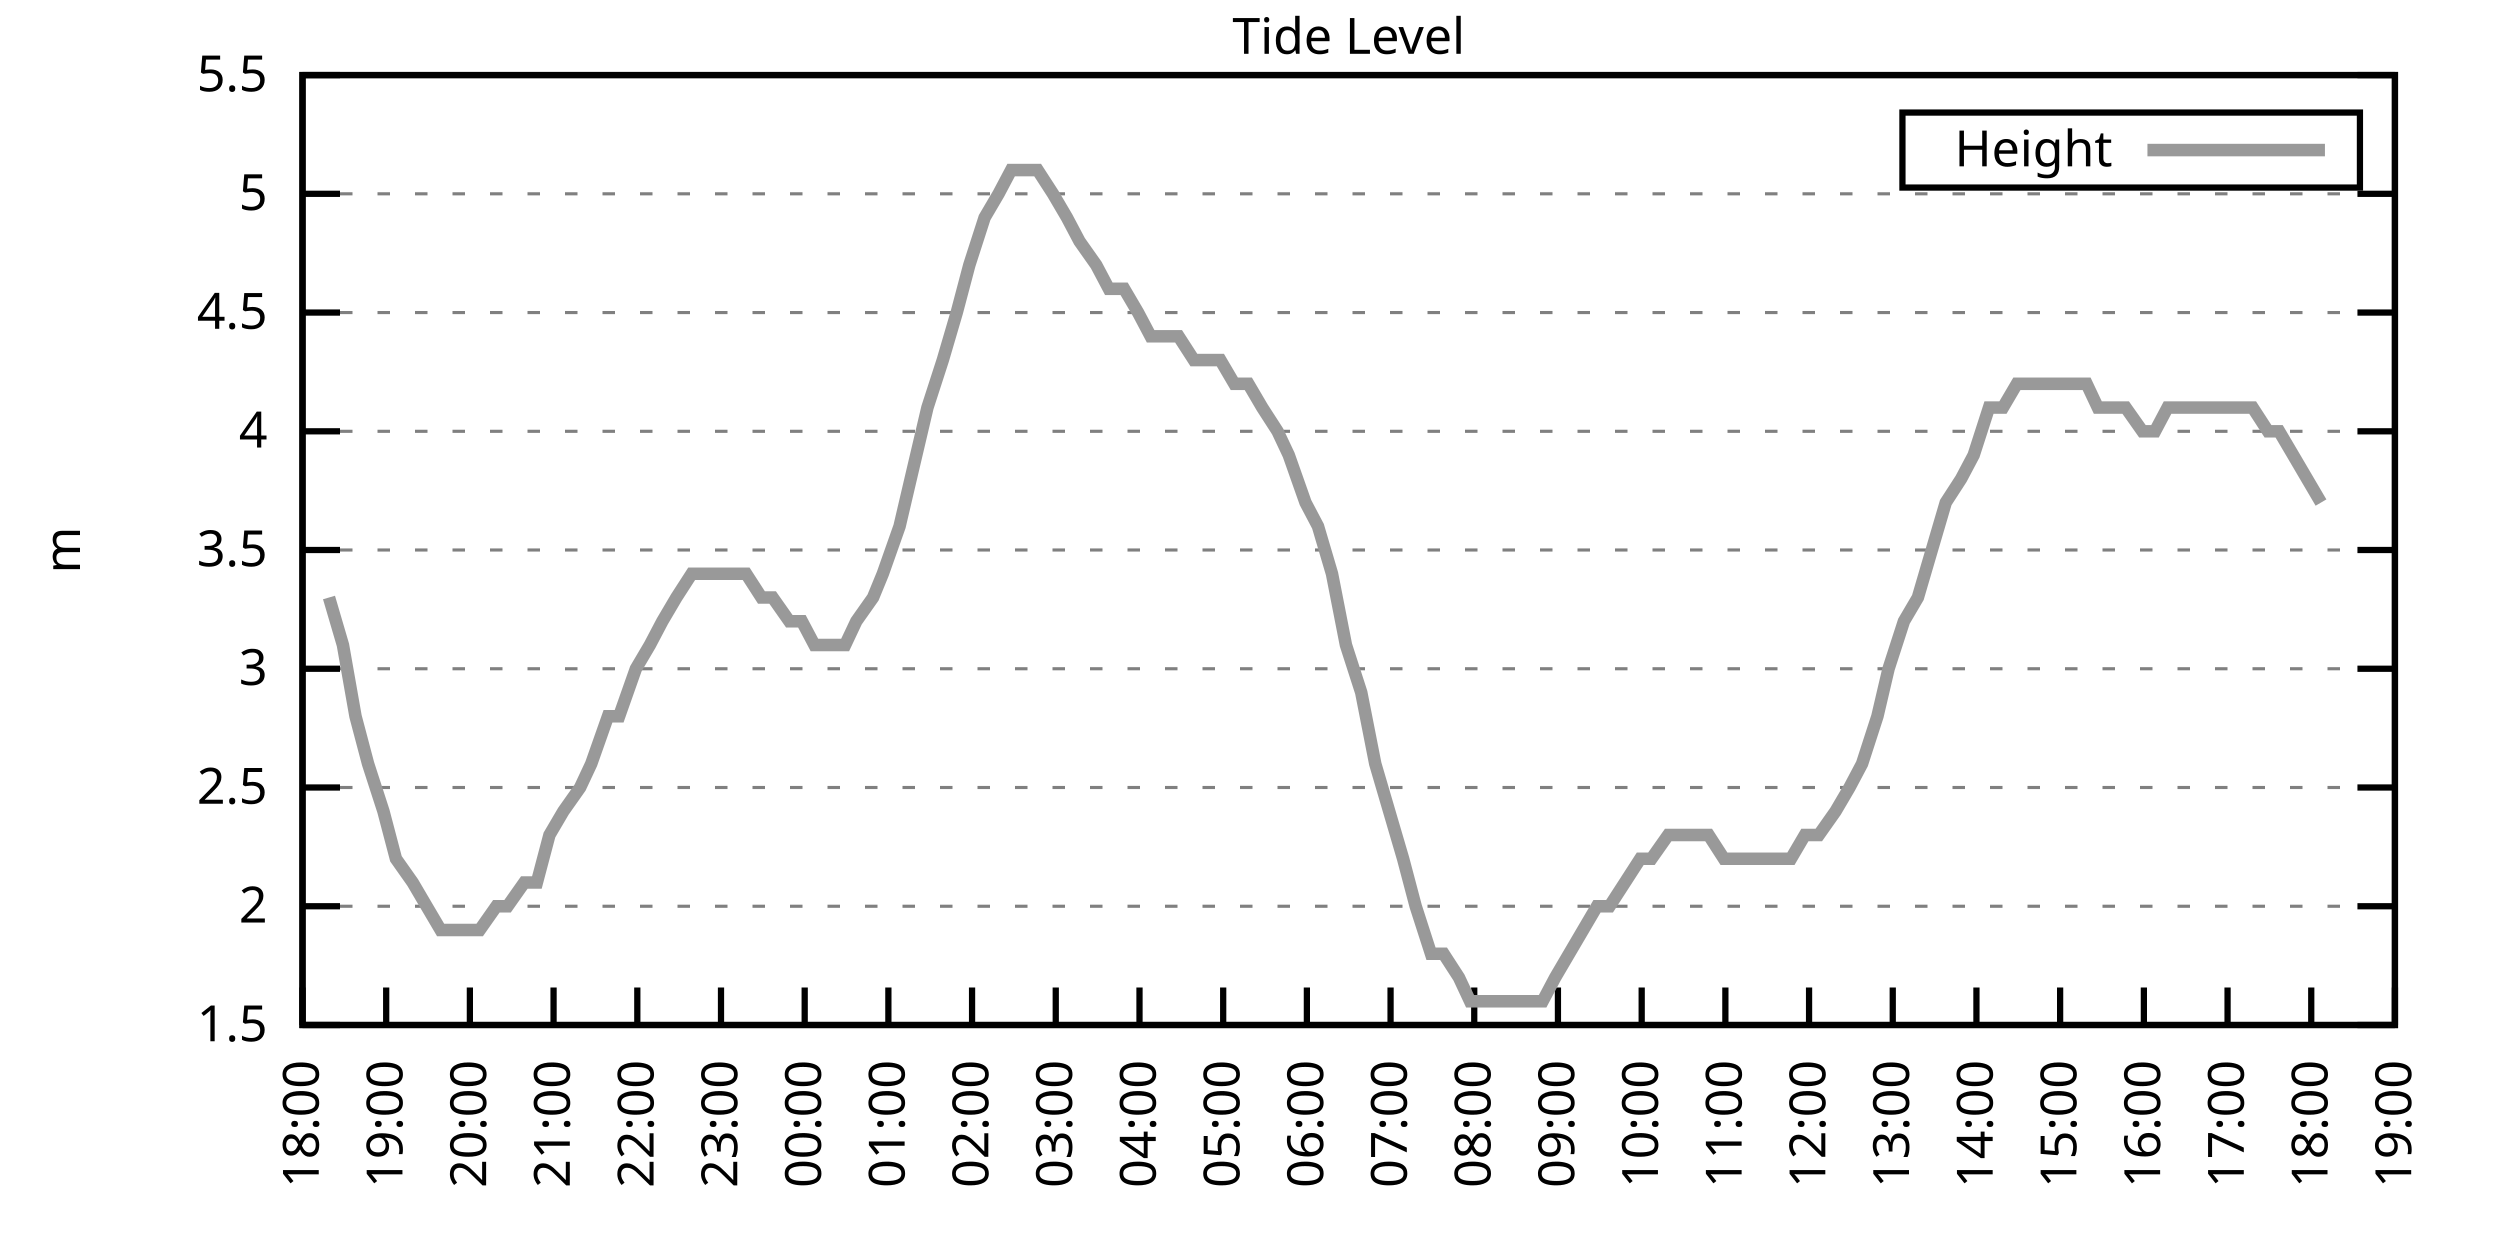
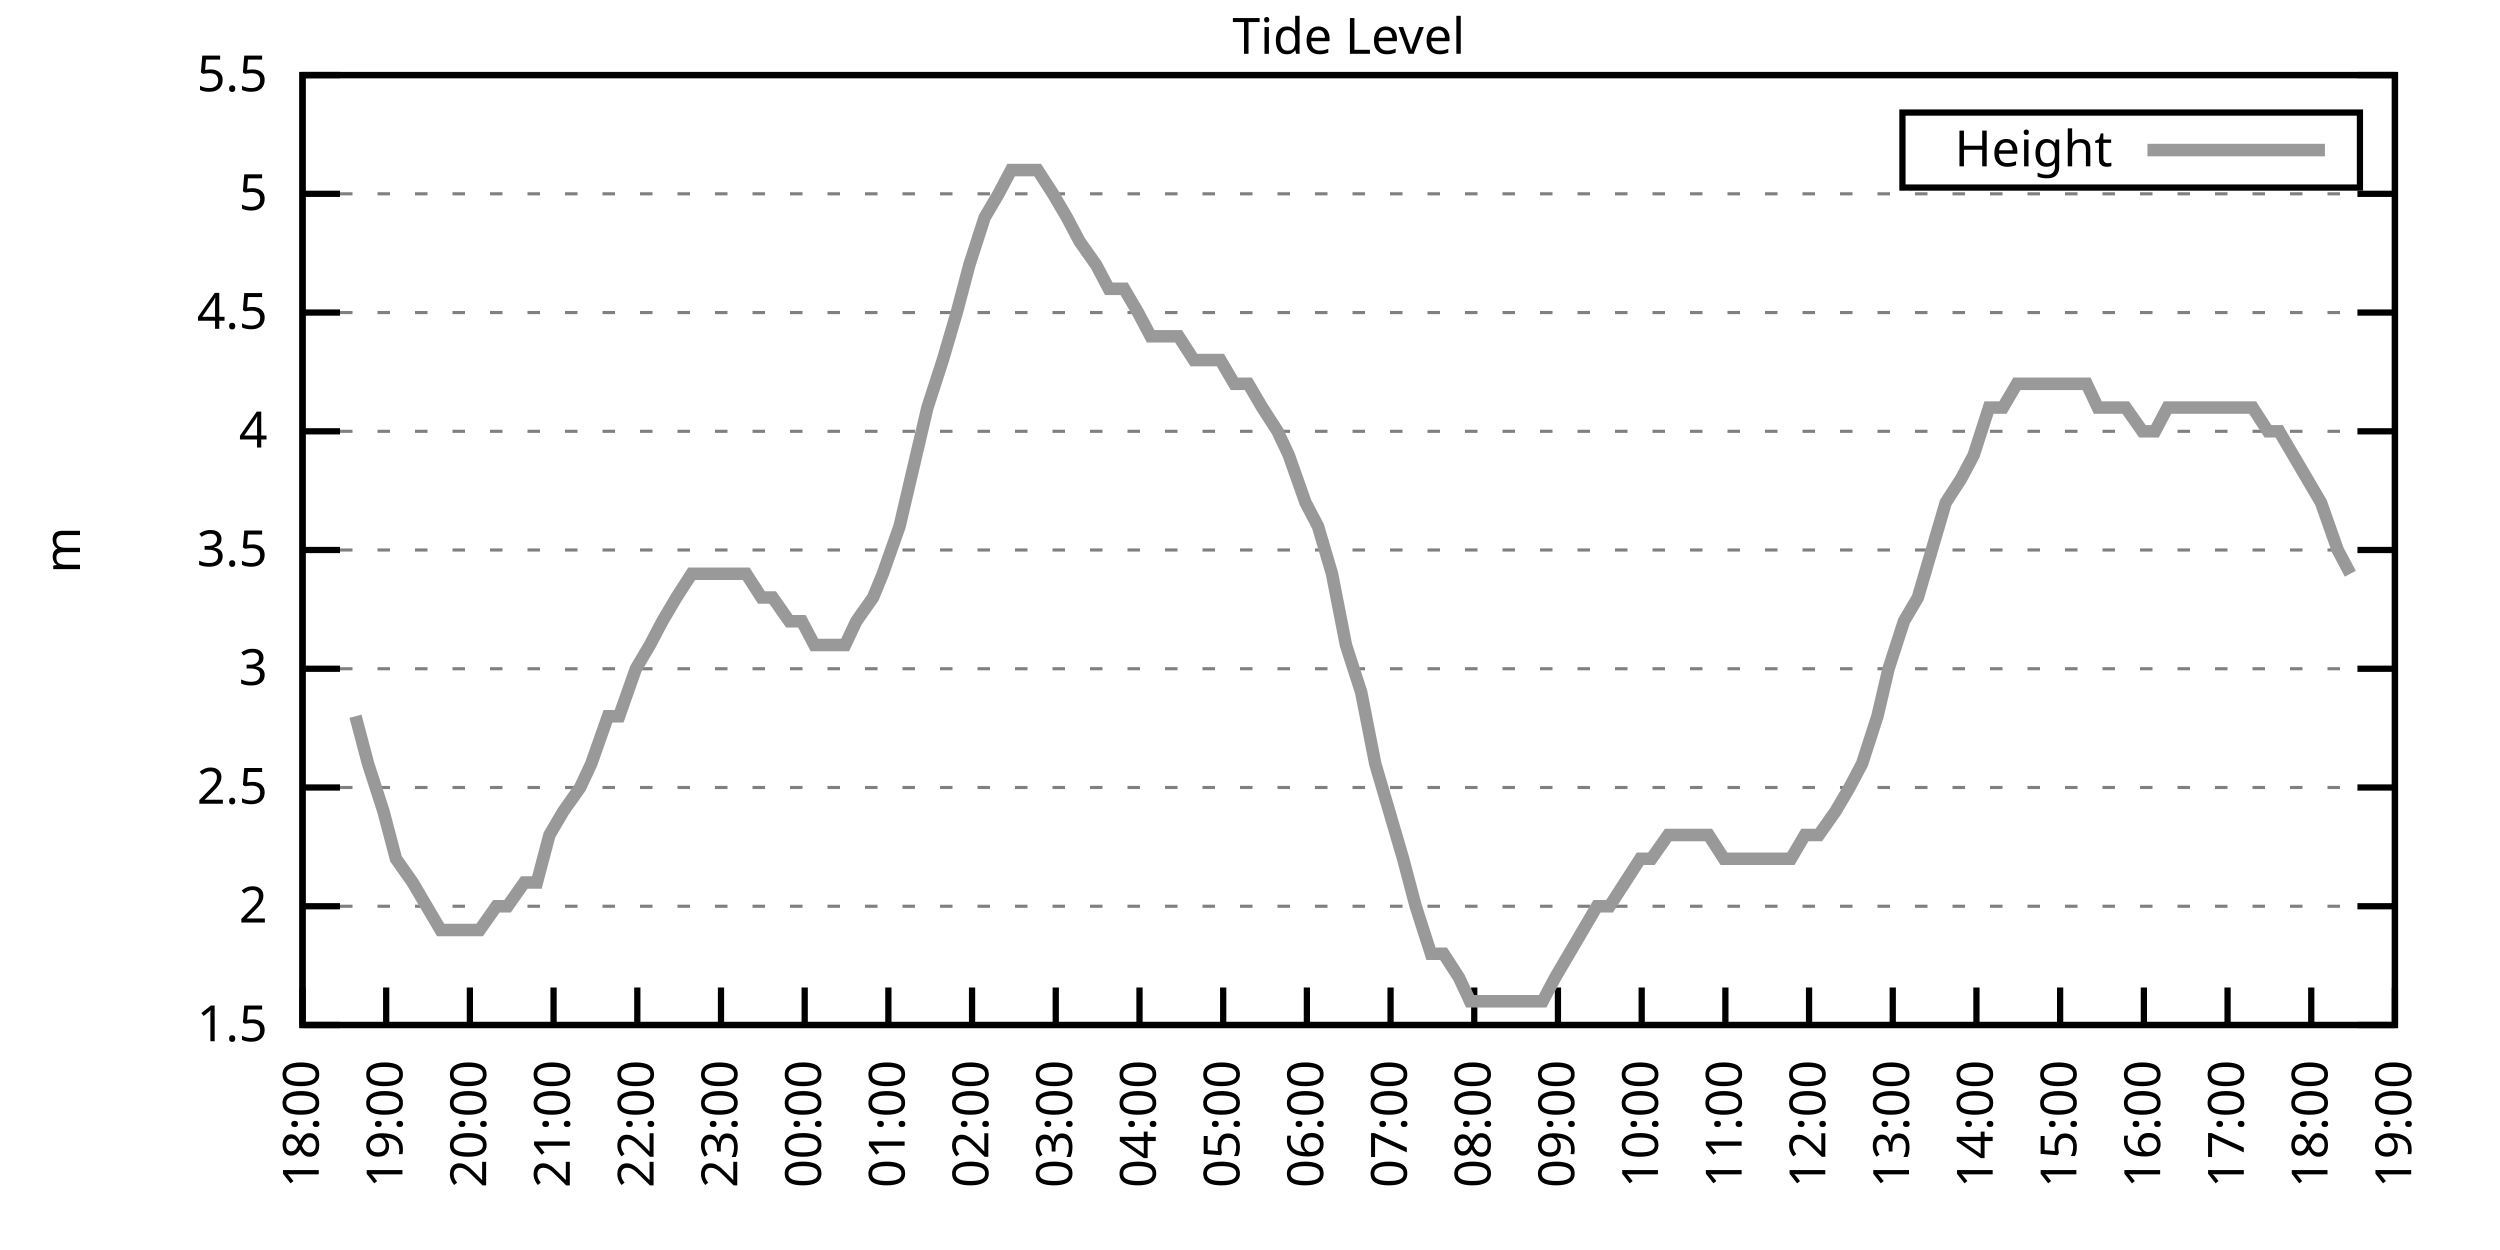
<svg xmlns="http://www.w3.org/2000/svg" xmlns:xlink="http://www.w3.org/1999/xlink" width="400" height="200" viewBox="0 0 400 200">
  <g id="gnuplot_canvas">
    <rect x="0" y="0" width="400" height="200" fill="none" />
    <defs>
      <circle id="gpDot" r="0.5" stroke-width="0.5" stroke="currentColor" />
      <path id="gpPt0" stroke-width="0.333" stroke="currentColor" d="M-1,0 h2 M0,-1 v2" />
      <path id="gpPt1" stroke-width="0.333" stroke="currentColor" d="M-1,-1 L1,1 M1,-1 L-1,1" />
      <path id="gpPt2" stroke-width="0.333" stroke="currentColor" d="M-1,0 L1,0 M0,-1 L0,1 M-1,-1 L1,1 M-1,1 L1,-1" />
      <rect id="gpPt3" stroke-width="0.333" stroke="currentColor" x="-1" y="-1" width="2" height="2" />
      <rect id="gpPt4" stroke-width="0.333" stroke="currentColor" fill="currentColor" x="-1" y="-1" width="2" height="2" />
      <circle id="gpPt5" stroke-width="0.333" stroke="currentColor" cx="0" cy="0" r="1" />
      <use xlink:href="#gpPt5" id="gpPt6" fill="currentColor" stroke="none" />
      <path id="gpPt7" stroke-width="0.333" stroke="currentColor" d="M0,-1.33 L-1.33,0.67 L1.33,0.67 z" />
      <use xlink:href="#gpPt7" id="gpPt8" fill="currentColor" stroke="none" />
      <use xlink:href="#gpPt7" id="gpPt9" stroke="currentColor" transform="rotate(180)" />
      <use xlink:href="#gpPt9" id="gpPt10" fill="currentColor" stroke="none" />
      <use xlink:href="#gpPt3" id="gpPt11" stroke="currentColor" transform="rotate(45)" />
      <use xlink:href="#gpPt11" id="gpPt12" fill="currentColor" stroke="none" />
      <path id="gpPt13" stroke-width="0.333" stroke="currentColor" d="M0,1.330 L1.265,0.411 L0.782,-1.067 L-0.782,-1.076 L-1.265,0.411 z" />
      <use xlink:href="#gpPt13" id="gpPt14" fill="currentColor" stroke="none" />
      <filter id="textbox" filterUnits="objectBoundingBox" x="0" y="0" height="1" width="1">
        <feFlood flood-color="white" flood-opacity="1" result="bgnd" />
        <feComposite in="SourceGraphic" in2="bgnd" operator="atop" />
      </filter>
      <filter id="greybox" filterUnits="objectBoundingBox" x="0" y="0" height="1" width="1">
        <feFlood flood-color="lightgrey" flood-opacity="1" result="grey" />
        <feComposite in="SourceGraphic" in2="grey" operator="atop" />
      </filter>
    </defs>
    <g fill="none" color="white" stroke="currentColor" stroke-width="1.00" stroke-linecap="butt" stroke-linejoin="miter">
</g>
    <g fill="none" color="black" stroke="currentColor" stroke-width="1.00" stroke-linecap="butt" stroke-linejoin="miter">
      <g stroke="none" shape-rendering="crispEdges">
        <polygon fill="rgb(255, 255, 255)" points="48.40,164.00 383.18,164.00 383.18,12.02 48.40,12.02 " />
      </g>
    </g>
    <g fill="none" color="black" stroke="currentColor" stroke-width="1.00" stroke-linecap="butt" stroke-linejoin="miter">
</g>
    <g fill="none" color="black" stroke="black" stroke-width="0.50" stroke-linecap="butt" stroke-linejoin="miter">
</g>
    <g fill="none" color="gray" stroke="currentColor" stroke-width="0.50" stroke-linecap="butt" stroke-linejoin="miter">
      <path stroke="gray" stroke-dasharray="2,4" class="gridline" d="M48.40,164.00 L383.19,164.00  " />
    </g>
    <g fill="none" color="gray" stroke="gray" stroke-width="1.00" stroke-linecap="butt" stroke-linejoin="miter">
</g>
    <g fill="none" color="black" stroke="currentColor" stroke-width="1.00" stroke-linecap="butt" stroke-linejoin="miter">
      <path stroke="black" d="M48.40,164.00 L54.40,164.00 M383.19,164.00 L377.19,164.00  " />
      <g transform="translate(42.80,166.60)" stroke="none" fill="black" font-family="Sans" font-size="8.00" text-anchor="end">
        <text>
          <tspan font-family="Sans"> 1.5</tspan>
        </text>
      </g>
    </g>
    <g fill="none" color="black" stroke="currentColor" stroke-width="1.00" stroke-linecap="butt" stroke-linejoin="miter">
</g>
    <g fill="none" color="black" stroke="black" stroke-width="0.50" stroke-linecap="butt" stroke-linejoin="miter">
</g>
    <g fill="none" color="gray" stroke="currentColor" stroke-width="0.50" stroke-linecap="butt" stroke-linejoin="miter">
      <path stroke="gray" stroke-dasharray="2,4" class="gridline" d="M48.40,145.00 L383.19,145.00  " />
    </g>
    <g fill="none" color="gray" stroke="gray" stroke-width="1.00" stroke-linecap="butt" stroke-linejoin="miter">
</g>
    <g fill="none" color="black" stroke="currentColor" stroke-width="1.00" stroke-linecap="butt" stroke-linejoin="miter">
      <path stroke="black" d="M48.40,145.00 L54.40,145.00 M383.19,145.00 L377.19,145.00  " />
      <g transform="translate(42.80,147.60)" stroke="none" fill="black" font-family="Sans" font-size="8.00" text-anchor="end">
        <text>
          <tspan font-family="Sans"> 2</tspan>
        </text>
      </g>
    </g>
    <g fill="none" color="black" stroke="currentColor" stroke-width="1.00" stroke-linecap="butt" stroke-linejoin="miter">
</g>
    <g fill="none" color="black" stroke="black" stroke-width="0.50" stroke-linecap="butt" stroke-linejoin="miter">
</g>
    <g fill="none" color="gray" stroke="currentColor" stroke-width="0.50" stroke-linecap="butt" stroke-linejoin="miter">
      <path stroke="gray" stroke-dasharray="2,4" class="gridline" d="M48.40,126.00 L383.19,126.00  " />
    </g>
    <g fill="none" color="gray" stroke="gray" stroke-width="1.00" stroke-linecap="butt" stroke-linejoin="miter">
</g>
    <g fill="none" color="black" stroke="currentColor" stroke-width="1.00" stroke-linecap="butt" stroke-linejoin="miter">
      <path stroke="black" d="M48.40,126.00 L54.40,126.00 M383.19,126.00 L377.19,126.00  " />
      <g transform="translate(42.80,128.60)" stroke="none" fill="black" font-family="Sans" font-size="8.00" text-anchor="end">
        <text>
          <tspan font-family="Sans"> 2.5</tspan>
        </text>
      </g>
    </g>
    <g fill="none" color="black" stroke="currentColor" stroke-width="1.00" stroke-linecap="butt" stroke-linejoin="miter">
</g>
    <g fill="none" color="black" stroke="black" stroke-width="0.50" stroke-linecap="butt" stroke-linejoin="miter">
</g>
    <g fill="none" color="gray" stroke="currentColor" stroke-width="0.50" stroke-linecap="butt" stroke-linejoin="miter">
      <path stroke="gray" stroke-dasharray="2,4" class="gridline" d="M48.40,107.00 L383.19,107.00  " />
    </g>
    <g fill="none" color="gray" stroke="gray" stroke-width="1.00" stroke-linecap="butt" stroke-linejoin="miter">
</g>
    <g fill="none" color="black" stroke="currentColor" stroke-width="1.00" stroke-linecap="butt" stroke-linejoin="miter">
      <path stroke="black" d="M48.40,107.00 L54.40,107.00 M383.19,107.00 L377.19,107.00  " />
      <g transform="translate(42.80,109.60)" stroke="none" fill="black" font-family="Sans" font-size="8.00" text-anchor="end">
        <text>
          <tspan font-family="Sans"> 3</tspan>
        </text>
      </g>
    </g>
    <g fill="none" color="black" stroke="currentColor" stroke-width="1.00" stroke-linecap="butt" stroke-linejoin="miter">
</g>
    <g fill="none" color="black" stroke="black" stroke-width="0.50" stroke-linecap="butt" stroke-linejoin="miter">
</g>
    <g fill="none" color="gray" stroke="currentColor" stroke-width="0.50" stroke-linecap="butt" stroke-linejoin="miter">
      <path stroke="gray" stroke-dasharray="2,4" class="gridline" d="M48.40,88.00 L383.19,88.00  " />
    </g>
    <g fill="none" color="gray" stroke="gray" stroke-width="1.00" stroke-linecap="butt" stroke-linejoin="miter">
</g>
    <g fill="none" color="black" stroke="currentColor" stroke-width="1.00" stroke-linecap="butt" stroke-linejoin="miter">
      <path stroke="black" d="M48.40,88.00 L54.40,88.00 M383.19,88.00 L377.19,88.00  " />
      <g transform="translate(42.80,90.60)" stroke="none" fill="black" font-family="Sans" font-size="8.00" text-anchor="end">
        <text>
          <tspan font-family="Sans"> 3.5</tspan>
        </text>
      </g>
    </g>
    <g fill="none" color="black" stroke="currentColor" stroke-width="1.00" stroke-linecap="butt" stroke-linejoin="miter">
</g>
    <g fill="none" color="black" stroke="black" stroke-width="0.50" stroke-linecap="butt" stroke-linejoin="miter">
</g>
    <g fill="none" color="gray" stroke="currentColor" stroke-width="0.50" stroke-linecap="butt" stroke-linejoin="miter">
      <path stroke="gray" stroke-dasharray="2,4" class="gridline" d="M48.40,69.01 L383.19,69.01  " />
    </g>
    <g fill="none" color="gray" stroke="gray" stroke-width="1.00" stroke-linecap="butt" stroke-linejoin="miter">
</g>
    <g fill="none" color="black" stroke="currentColor" stroke-width="1.00" stroke-linecap="butt" stroke-linejoin="miter">
      <path stroke="black" d="M48.40,69.01 L54.40,69.01 M383.19,69.01 L377.19,69.01  " />
      <g transform="translate(42.80,71.61)" stroke="none" fill="black" font-family="Sans" font-size="8.00" text-anchor="end">
        <text>
          <tspan font-family="Sans"> 4</tspan>
        </text>
      </g>
    </g>
    <g fill="none" color="black" stroke="currentColor" stroke-width="1.00" stroke-linecap="butt" stroke-linejoin="miter">
</g>
    <g fill="none" color="black" stroke="black" stroke-width="0.50" stroke-linecap="butt" stroke-linejoin="miter">
</g>
    <g fill="none" color="gray" stroke="currentColor" stroke-width="0.50" stroke-linecap="butt" stroke-linejoin="miter">
      <path stroke="gray" stroke-dasharray="2,4" class="gridline" d="M48.40,50.01 L383.19,50.01  " />
    </g>
    <g fill="none" color="gray" stroke="gray" stroke-width="1.00" stroke-linecap="butt" stroke-linejoin="miter">
</g>
    <g fill="none" color="black" stroke="currentColor" stroke-width="1.00" stroke-linecap="butt" stroke-linejoin="miter">
      <path stroke="black" d="M48.40,50.01 L54.40,50.01 M383.19,50.01 L377.19,50.01  " />
      <g transform="translate(42.80,52.61)" stroke="none" fill="black" font-family="Sans" font-size="8.00" text-anchor="end">
        <text>
          <tspan font-family="Sans"> 4.5</tspan>
        </text>
      </g>
    </g>
    <g fill="none" color="black" stroke="currentColor" stroke-width="1.00" stroke-linecap="butt" stroke-linejoin="miter">
</g>
    <g fill="none" color="black" stroke="black" stroke-width="0.50" stroke-linecap="butt" stroke-linejoin="miter">
</g>
    <g fill="none" color="gray" stroke="currentColor" stroke-width="0.50" stroke-linecap="butt" stroke-linejoin="miter">
      <path stroke="gray" stroke-dasharray="2,4" class="gridline" d="M48.40,31.01 L383.19,31.01  " />
    </g>
    <g fill="none" color="gray" stroke="gray" stroke-width="1.00" stroke-linecap="butt" stroke-linejoin="miter">
</g>
    <g fill="none" color="black" stroke="currentColor" stroke-width="1.00" stroke-linecap="butt" stroke-linejoin="miter">
      <path stroke="black" d="M48.40,31.01 L54.40,31.01 M383.19,31.01 L377.19,31.01  " />
      <g transform="translate(42.80,33.61)" stroke="none" fill="black" font-family="Sans" font-size="8.00" text-anchor="end">
        <text>
          <tspan font-family="Sans"> 5</tspan>
        </text>
      </g>
    </g>
    <g fill="none" color="black" stroke="currentColor" stroke-width="1.00" stroke-linecap="butt" stroke-linejoin="miter">
</g>
    <g fill="none" color="black" stroke="black" stroke-width="0.50" stroke-linecap="butt" stroke-linejoin="miter">
</g>
    <g fill="none" color="gray" stroke="currentColor" stroke-width="0.50" stroke-linecap="butt" stroke-linejoin="miter">
      <path stroke="gray" stroke-dasharray="2,4" class="gridline" d="M48.40,12.01 L383.19,12.01  " />
    </g>
    <g fill="none" color="gray" stroke="gray" stroke-width="1.00" stroke-linecap="butt" stroke-linejoin="miter">
</g>
    <g fill="none" color="black" stroke="currentColor" stroke-width="1.00" stroke-linecap="butt" stroke-linejoin="miter">
      <path stroke="black" d="M48.40,12.01 L54.40,12.01 M383.19,12.01 L377.19,12.01  " />
      <g transform="translate(42.80,14.61)" stroke="none" fill="black" font-family="Sans" font-size="8.00" text-anchor="end">
        <text>
          <tspan font-family="Sans"> 5.5</tspan>
        </text>
      </g>
    </g>
    <g fill="none" color="black" stroke="currentColor" stroke-width="1.00" stroke-linecap="butt" stroke-linejoin="miter">
      <path stroke="black" d="M48.40,164.00 L48.40,158.00  " />
      <g transform="translate(51.00,169.60) rotate(270.00)" stroke="none" fill="black" font-family="Sans" font-size="8.00" text-anchor="end">
        <text>
          <tspan font-family="Sans">18:00</tspan>
        </text>
      </g>
    </g>
    <g fill="none" color="black" stroke="currentColor" stroke-width="1.00" stroke-linecap="butt" stroke-linejoin="miter">
      <path stroke="black" d="M61.79,164.00 L61.79,158.00  " />
      <g transform="translate(64.39,169.60) rotate(270.00)" stroke="none" fill="black" font-family="Sans" font-size="8.00" text-anchor="end">
        <text>
          <tspan font-family="Sans">19:00</tspan>
        </text>
      </g>
    </g>
    <g fill="none" color="black" stroke="currentColor" stroke-width="1.00" stroke-linecap="butt" stroke-linejoin="miter">
      <path stroke="black" d="M75.18,164.00 L75.18,158.00  " />
      <g transform="translate(77.78,169.60) rotate(270.00)" stroke="none" fill="black" font-family="Sans" font-size="8.00" text-anchor="end">
        <text>
          <tspan font-family="Sans">20:00</tspan>
        </text>
      </g>
    </g>
    <g fill="none" color="black" stroke="currentColor" stroke-width="1.00" stroke-linecap="butt" stroke-linejoin="miter">
      <path stroke="black" d="M88.57,164.00 L88.57,158.00  " />
      <g transform="translate(91.17,169.60) rotate(270.00)" stroke="none" fill="black" font-family="Sans" font-size="8.00" text-anchor="end">
        <text>
          <tspan font-family="Sans">21:00</tspan>
        </text>
      </g>
    </g>
    <g fill="none" color="black" stroke="currentColor" stroke-width="1.00" stroke-linecap="butt" stroke-linejoin="miter">
      <path stroke="black" d="M101.97,164.00 L101.97,158.00  " />
      <g transform="translate(104.57,169.60) rotate(270.00)" stroke="none" fill="black" font-family="Sans" font-size="8.00" text-anchor="end">
        <text>
          <tspan font-family="Sans">22:00</tspan>
        </text>
      </g>
    </g>
    <g fill="none" color="black" stroke="currentColor" stroke-width="1.00" stroke-linecap="butt" stroke-linejoin="miter">
      <path stroke="black" d="M115.36,164.00 L115.36,158.00  " />
      <g transform="translate(117.96,169.60) rotate(270.00)" stroke="none" fill="black" font-family="Sans" font-size="8.00" text-anchor="end">
        <text>
          <tspan font-family="Sans">23:00</tspan>
        </text>
      </g>
    </g>
    <g fill="none" color="black" stroke="currentColor" stroke-width="1.00" stroke-linecap="butt" stroke-linejoin="miter">
      <path stroke="black" d="M128.75,164.00 L128.75,158.00  " />
      <g transform="translate(131.35,169.60) rotate(270.00)" stroke="none" fill="black" font-family="Sans" font-size="8.00" text-anchor="end">
        <text>
          <tspan font-family="Sans">00:00</tspan>
        </text>
      </g>
    </g>
    <g fill="none" color="black" stroke="currentColor" stroke-width="1.00" stroke-linecap="butt" stroke-linejoin="miter">
      <path stroke="black" d="M142.14,164.00 L142.14,158.00  " />
      <g transform="translate(144.74,169.60) rotate(270.00)" stroke="none" fill="black" font-family="Sans" font-size="8.00" text-anchor="end">
        <text>
          <tspan font-family="Sans">01:00</tspan>
        </text>
      </g>
    </g>
    <g fill="none" color="black" stroke="currentColor" stroke-width="1.00" stroke-linecap="butt" stroke-linejoin="miter">
      <path stroke="black" d="M155.53,164.00 L155.53,158.00  " />
      <g transform="translate(158.13,169.60) rotate(270.00)" stroke="none" fill="black" font-family="Sans" font-size="8.00" text-anchor="end">
        <text>
          <tspan font-family="Sans">02:00</tspan>
        </text>
      </g>
    </g>
    <g fill="none" color="black" stroke="currentColor" stroke-width="1.00" stroke-linecap="butt" stroke-linejoin="miter">
      <path stroke="black" d="M168.92,164.00 L168.92,158.00  " />
      <g transform="translate(171.52,169.60) rotate(270.00)" stroke="none" fill="black" font-family="Sans" font-size="8.00" text-anchor="end">
        <text>
          <tspan font-family="Sans">03:00</tspan>
        </text>
      </g>
    </g>
    <g fill="none" color="black" stroke="currentColor" stroke-width="1.00" stroke-linecap="butt" stroke-linejoin="miter">
      <path stroke="black" d="M182.32,164.00 L182.32,158.00  " />
      <g transform="translate(184.92,169.60) rotate(270.00)" stroke="none" fill="black" font-family="Sans" font-size="8.00" text-anchor="end">
        <text>
          <tspan font-family="Sans">04:00</tspan>
        </text>
      </g>
    </g>
    <g fill="none" color="black" stroke="currentColor" stroke-width="1.00" stroke-linecap="butt" stroke-linejoin="miter">
      <path stroke="black" d="M195.71,164.00 L195.71,158.00  " />
      <g transform="translate(198.31,169.60) rotate(270.00)" stroke="none" fill="black" font-family="Sans" font-size="8.00" text-anchor="end">
        <text>
          <tspan font-family="Sans">05:00</tspan>
        </text>
      </g>
    </g>
    <g fill="none" color="black" stroke="currentColor" stroke-width="1.00" stroke-linecap="butt" stroke-linejoin="miter">
      <path stroke="black" d="M209.10,164.00 L209.10,158.00  " />
      <g transform="translate(211.70,169.60) rotate(270.00)" stroke="none" fill="black" font-family="Sans" font-size="8.00" text-anchor="end">
        <text>
          <tspan font-family="Sans">06:00</tspan>
        </text>
      </g>
    </g>
    <g fill="none" color="black" stroke="currentColor" stroke-width="1.00" stroke-linecap="butt" stroke-linejoin="miter">
      <path stroke="black" d="M222.49,164.00 L222.49,158.00  " />
      <g transform="translate(225.09,169.60) rotate(270.00)" stroke="none" fill="black" font-family="Sans" font-size="8.00" text-anchor="end">
        <text>
          <tspan font-family="Sans">07:00</tspan>
        </text>
      </g>
    </g>
    <g fill="none" color="black" stroke="currentColor" stroke-width="1.00" stroke-linecap="butt" stroke-linejoin="miter">
      <path stroke="black" d="M235.88,164.00 L235.88,158.00  " />
      <g transform="translate(238.48,169.60) rotate(270.00)" stroke="none" fill="black" font-family="Sans" font-size="8.00" text-anchor="end">
        <text>
          <tspan font-family="Sans">08:00</tspan>
        </text>
      </g>
    </g>
    <g fill="none" color="black" stroke="currentColor" stroke-width="1.00" stroke-linecap="butt" stroke-linejoin="miter">
      <path stroke="black" d="M249.27,164.00 L249.27,158.00  " />
      <g transform="translate(251.87,169.60) rotate(270.00)" stroke="none" fill="black" font-family="Sans" font-size="8.00" text-anchor="end">
        <text>
          <tspan font-family="Sans">09:00</tspan>
        </text>
      </g>
    </g>
    <g fill="none" color="black" stroke="currentColor" stroke-width="1.00" stroke-linecap="butt" stroke-linejoin="miter">
      <path stroke="black" d="M262.67,164.00 L262.67,158.00  " />
      <g transform="translate(265.27,169.60) rotate(270.00)" stroke="none" fill="black" font-family="Sans" font-size="8.00" text-anchor="end">
        <text>
          <tspan font-family="Sans">10:00</tspan>
        </text>
      </g>
    </g>
    <g fill="none" color="black" stroke="currentColor" stroke-width="1.00" stroke-linecap="butt" stroke-linejoin="miter">
      <path stroke="black" d="M276.06,164.00 L276.06,158.00  " />
      <g transform="translate(278.66,169.60) rotate(270.00)" stroke="none" fill="black" font-family="Sans" font-size="8.00" text-anchor="end">
        <text>
          <tspan font-family="Sans">11:00</tspan>
        </text>
      </g>
    </g>
    <g fill="none" color="black" stroke="currentColor" stroke-width="1.00" stroke-linecap="butt" stroke-linejoin="miter">
      <path stroke="black" d="M289.45,164.00 L289.45,158.00  " />
      <g transform="translate(292.05,169.60) rotate(270.00)" stroke="none" fill="black" font-family="Sans" font-size="8.00" text-anchor="end">
        <text>
          <tspan font-family="Sans">12:00</tspan>
        </text>
      </g>
    </g>
    <g fill="none" color="black" stroke="currentColor" stroke-width="1.00" stroke-linecap="butt" stroke-linejoin="miter">
      <path stroke="black" d="M302.84,164.00 L302.84,158.00  " />
      <g transform="translate(305.44,169.60) rotate(270.00)" stroke="none" fill="black" font-family="Sans" font-size="8.00" text-anchor="end">
        <text>
          <tspan font-family="Sans">13:00</tspan>
        </text>
      </g>
    </g>
    <g fill="none" color="black" stroke="currentColor" stroke-width="1.00" stroke-linecap="butt" stroke-linejoin="miter">
      <path stroke="black" d="M316.23,164.00 L316.23,158.00  " />
      <g transform="translate(318.83,169.60) rotate(270.00)" stroke="none" fill="black" font-family="Sans" font-size="8.00" text-anchor="end">
        <text>
          <tspan font-family="Sans">14:00</tspan>
        </text>
      </g>
    </g>
    <g fill="none" color="black" stroke="currentColor" stroke-width="1.00" stroke-linecap="butt" stroke-linejoin="miter">
      <path stroke="black" d="M329.62,164.00 L329.62,158.00  " />
      <g transform="translate(332.22,169.60) rotate(270.00)" stroke="none" fill="black" font-family="Sans" font-size="8.00" text-anchor="end">
        <text>
          <tspan font-family="Sans">15:00</tspan>
        </text>
      </g>
    </g>
    <g fill="none" color="black" stroke="currentColor" stroke-width="1.00" stroke-linecap="butt" stroke-linejoin="miter">
      <path stroke="black" d="M343.02,164.00 L343.02,158.00  " />
      <g transform="translate(345.62,169.60) rotate(270.00)" stroke="none" fill="black" font-family="Sans" font-size="8.00" text-anchor="end">
        <text>
          <tspan font-family="Sans">16:00</tspan>
        </text>
      </g>
    </g>
    <g fill="none" color="black" stroke="currentColor" stroke-width="1.00" stroke-linecap="butt" stroke-linejoin="miter">
      <path stroke="black" d="M356.41,164.00 L356.41,158.00  " />
      <g transform="translate(359.01,169.60) rotate(270.00)" stroke="none" fill="black" font-family="Sans" font-size="8.00" text-anchor="end">
        <text>
          <tspan font-family="Sans">17:00</tspan>
        </text>
      </g>
    </g>
    <g fill="none" color="black" stroke="currentColor" stroke-width="1.00" stroke-linecap="butt" stroke-linejoin="miter">
      <path stroke="black" d="M369.80,164.00 L369.80,158.00  " />
      <g transform="translate(372.40,169.60) rotate(270.00)" stroke="none" fill="black" font-family="Sans" font-size="8.00" text-anchor="end">
        <text>
          <tspan font-family="Sans">18:00</tspan>
        </text>
      </g>
    </g>
    <g fill="none" color="black" stroke="currentColor" stroke-width="1.00" stroke-linecap="butt" stroke-linejoin="miter">
      <path stroke="black" d="M383.19,164.00 L383.19,158.00  " />
      <g transform="translate(385.79,169.60) rotate(270.00)" stroke="none" fill="black" font-family="Sans" font-size="8.00" text-anchor="end">
        <text>
          <tspan font-family="Sans">19:00</tspan>
        </text>
      </g>
    </g>
    <g fill="none" color="black" stroke="currentColor" stroke-width="1.00" stroke-linecap="butt" stroke-linejoin="miter">
</g>
    <g fill="none" color="black" stroke="currentColor" stroke-width="1.00" stroke-linecap="butt" stroke-linejoin="miter">
      <path stroke="black" d="M48.40,12.01 L48.40,164.00 L383.19,164.00 L383.19,12.01 L48.40,12.01 Z  " />
    </g>
    <g fill="none" color="black" stroke="currentColor" stroke-width="1.00" stroke-linecap="butt" stroke-linejoin="miter">
</g>
    <g fill="none" color="black" stroke="currentColor" stroke-width="1.00" stroke-linecap="butt" stroke-linejoin="miter">
      <path stroke="black" d="M304.39,30.01 L304.39,18.01 L377.59,18.01 L377.59,30.01 L304.39,30.01 Z  " />
    </g>
    <g id="Tide_level_plot_1">
      <g fill="none" color="white" stroke="black" stroke-width="2.00" stroke-linecap="butt" stroke-linejoin="miter">
</g>
      <g fill="none" color="black" stroke="currentColor" stroke-width="2.00" stroke-linecap="butt" stroke-linejoin="miter">
        <g transform="translate(337.99,26.61)" stroke="none" fill="black" font-family="Sans" font-size="8.00" text-anchor="end">
          <text>
            <tspan font-family="Sans">Height</tspan>
          </text>
        </g>
      </g>
      <g fill="none" color="black" stroke="currentColor" stroke-width="2.00" stroke-linecap="butt" stroke-linejoin="miter">
-         <path stroke="rgb(153, 153, 153)" d="M343.59,24.01 L371.99,24.01 M52.64,95.60 L54.87,103.20 L56.88,114.60 L58.89,122.20 L61.35,129.80 L63.35,137.40   L66.03,141.20 L68.26,145.00 L70.50,148.80 L72.50,148.80 L74.96,148.80 L76.75,148.80 L79.42,145.00 L81.21,145.00   L83.89,141.20 L85.90,141.20 L87.91,133.60 L90.14,129.80 L92.82,126.00 L94.60,122.20 L97.28,114.60 L99.06,114.60   L101.74,107.00 L103.98,103.20 L105.98,99.40 L108.22,95.60 L110.67,91.80 L112.90,91.80 L115.13,91.80 L117.37,91.80   L119.38,91.80 L121.83,95.60 L123.62,95.60 L126.29,99.40 L128.30,99.40 L130.31,103.20 L132.99,103.20 L135.22,103.20   L137.01,99.40 L139.69,95.60 L141.25,91.80 L143.93,84.21 L145.71,76.61 L148.39,65.21 L150.85,57.61 L153.08,50.01   L155.09,42.41 L157.54,34.81 L159.77,31.01 L161.78,27.21 L163.79,27.21 L166.02,27.21 L168.48,31.01 L170.71,34.81   L172.72,38.61 L175.40,42.41 L177.41,46.21 L179.86,46.21 L182.09,50.01 L184.10,53.81 L186.33,53.81 L188.57,53.81   L191.02,57.61 L193.25,57.61 L195.26,57.61 L197.49,61.41 L199.73,61.41 L201.96,65.21 L204.41,69.01 L206.20,72.81   L208.88,80.41 L210.88,84.21 L213.12,91.80 L215.35,103.20 L217.80,110.80 L220.04,122.20 L222.27,129.80 L224.50,137.40   L226.51,145.00 L228.96,152.60 L230.97,152.60 L233.43,156.40 L235.21,160.20 L237.44,160.20 L240.12,160.20 L242.13,160.20   L244.59,160.20 L246.82,160.20 L248.83,156.40 L251.06,152.60 L253.29,148.80 L255.52,145.00 L257.53,145.00 L259.99,141.20   L262.44,137.40 L264.23,137.40 L266.91,133.60 L268.92,133.60 L271.37,133.60 L273.38,133.60 L275.83,137.40 L278.07,137.40   L280.07,137.40 L282.53,137.40 L284.54,137.40 L286.55,137.40 L288.78,133.60 L291.01,133.60 L293.69,129.80 L295.92,126.00   L297.93,122.20 L300.39,114.60 L302.17,107.00 L304.63,99.40 L306.86,95.60 L309.09,88.00 L311.32,80.41 L313.78,76.61   L315.79,72.81 L318.24,65.21 L320.47,65.21 L322.70,61.41 L324.71,61.41 L327.17,61.41 L328.95,61.41 L331.63,61.41   L333.86,61.41 L335.65,65.21 L338.33,65.21 L340.11,65.21 L342.79,69.01 L344.80,69.01 L346.81,65.21 L349.49,65.21   L351.27,65.21 L353.95,65.21 L356.18,65.21 L358.19,65.21 L360.42,65.21 L362.88,69.01 L364.66,69.01 L366.90,72.81   L371.36,80.41  " />
+         <path stroke="rgb(153, 153, 153)" d="M343.59,24.01 L371.99,24.01 M56.88,114.60 L58.89,122.20 L61.35,129.80 L63.35,137.40 L66.03,141.20 L68.26,145.00   L70.50,148.80 L72.50,148.80 L74.96,148.80 L76.75,148.80 L79.42,145.00 L81.21,145.00 L83.89,141.20 L85.90,141.20   L87.91,133.60 L90.14,129.80 L92.82,126.00 L94.60,122.20 L97.28,114.60 L99.06,114.60 L101.74,107.00 L103.98,103.20   L105.98,99.40 L108.22,95.60 L110.67,91.80 L112.90,91.80 L115.13,91.80 L117.37,91.80 L119.38,91.80 L121.83,95.60   L123.62,95.60 L126.29,99.40 L128.30,99.40 L130.31,103.20 L132.99,103.20 L135.22,103.20 L137.01,99.40 L139.69,95.60   L141.25,91.80 L143.93,84.21 L145.71,76.61 L148.39,65.21 L150.85,57.61 L153.08,50.01 L155.09,42.41 L157.54,34.81   L159.77,31.01 L161.78,27.21 L163.79,27.21 L166.02,27.21 L168.48,31.01 L170.71,34.81 L172.72,38.61 L175.40,42.41   L177.41,46.21 L179.86,46.21 L182.09,50.01 L184.10,53.81 L186.33,53.81 L188.57,53.81 L191.02,57.61 L193.25,57.61   L195.26,57.61 L197.49,61.41 L199.73,61.41 L201.96,65.21 L204.41,69.01 L206.20,72.81 L208.88,80.41 L210.88,84.21   L213.12,91.80 L215.35,103.20 L217.80,110.80 L220.04,122.20 L222.27,129.80 L224.50,137.40 L226.51,145.00 L228.96,152.60   L230.97,152.60 L233.43,156.40 L235.21,160.20 L237.44,160.20 L240.12,160.20 L242.13,160.20 L244.59,160.20 L246.82,160.20   L248.83,156.40 L251.06,152.60 L253.29,148.80 L255.52,145.00 L257.53,145.00 L259.99,141.20 L262.44,137.40 L264.23,137.40   L266.91,133.60 L268.92,133.60 L271.37,133.60 L273.38,133.60 L275.83,137.40 L278.07,137.40 L280.07,137.40 L282.53,137.40   L284.54,137.40 L286.55,137.40 L288.78,133.60 L291.01,133.60 L293.69,129.80 L295.92,126.00 L297.93,122.20 L300.39,114.60   L302.17,107.00 L304.63,99.40 L306.86,95.60 L309.09,88.00 L311.32,80.41 L313.78,76.61 L315.79,72.81 L318.24,65.21   L320.47,65.21 L322.70,61.41 L324.71,61.41 L327.17,61.41 L328.95,61.41 L331.63,61.41 L333.86,61.41 L335.65,65.21   L338.33,65.21 L340.11,65.21 L342.79,69.01 L344.80,69.01 L346.81,65.21 L349.49,65.21 L351.27,65.21 L353.95,65.21   L356.18,65.21 L358.19,65.21 L360.42,65.21 L362.88,69.01 L364.66,69.01 L366.90,72.81 L371.36,80.41 L374.04,88.00   L376.05,91.80  " />
      </g>
    </g>
    <g fill="none" color="black" stroke="currentColor" stroke-width="2.00" stroke-linecap="butt" stroke-linejoin="miter">
</g>
    <g fill="none" color="black" stroke="black" stroke-width="1.00" stroke-linecap="butt" stroke-linejoin="miter">
</g>
    <g fill="none" color="black" stroke="currentColor" stroke-width="1.00" stroke-linecap="butt" stroke-linejoin="miter">
      <path stroke="black" d="M48.40,12.01 L48.40,164.00 L383.19,164.00 L383.19,12.01 L48.40,12.01 Z  " />
      <g transform="translate(12.80,88.01) rotate(270.00)" stroke="none" fill="black" font-family="Sans" font-size="8.00" text-anchor="middle">
        <text>
          <tspan font-family="Sans">m</tspan>
        </text>
      </g>
    </g>
    <g fill="none" color="black" stroke="currentColor" stroke-width="1.00" stroke-linecap="butt" stroke-linejoin="miter">
</g>
    <g fill="none" color="black" stroke="currentColor" stroke-width="1.00" stroke-linecap="butt" stroke-linejoin="miter">
      <g transform="translate(215.79,8.61)" stroke="none" fill="black" font-family="Sans" font-size="8.00" text-anchor="middle">
        <text>
          <tspan font-family="Sans">Tide Level</tspan>
        </text>
      </g>
    </g>
    <g fill="none" color="black" stroke="currentColor" stroke-width="1.00" stroke-linecap="butt" stroke-linejoin="miter">
</g>
  </g>
</svg>
